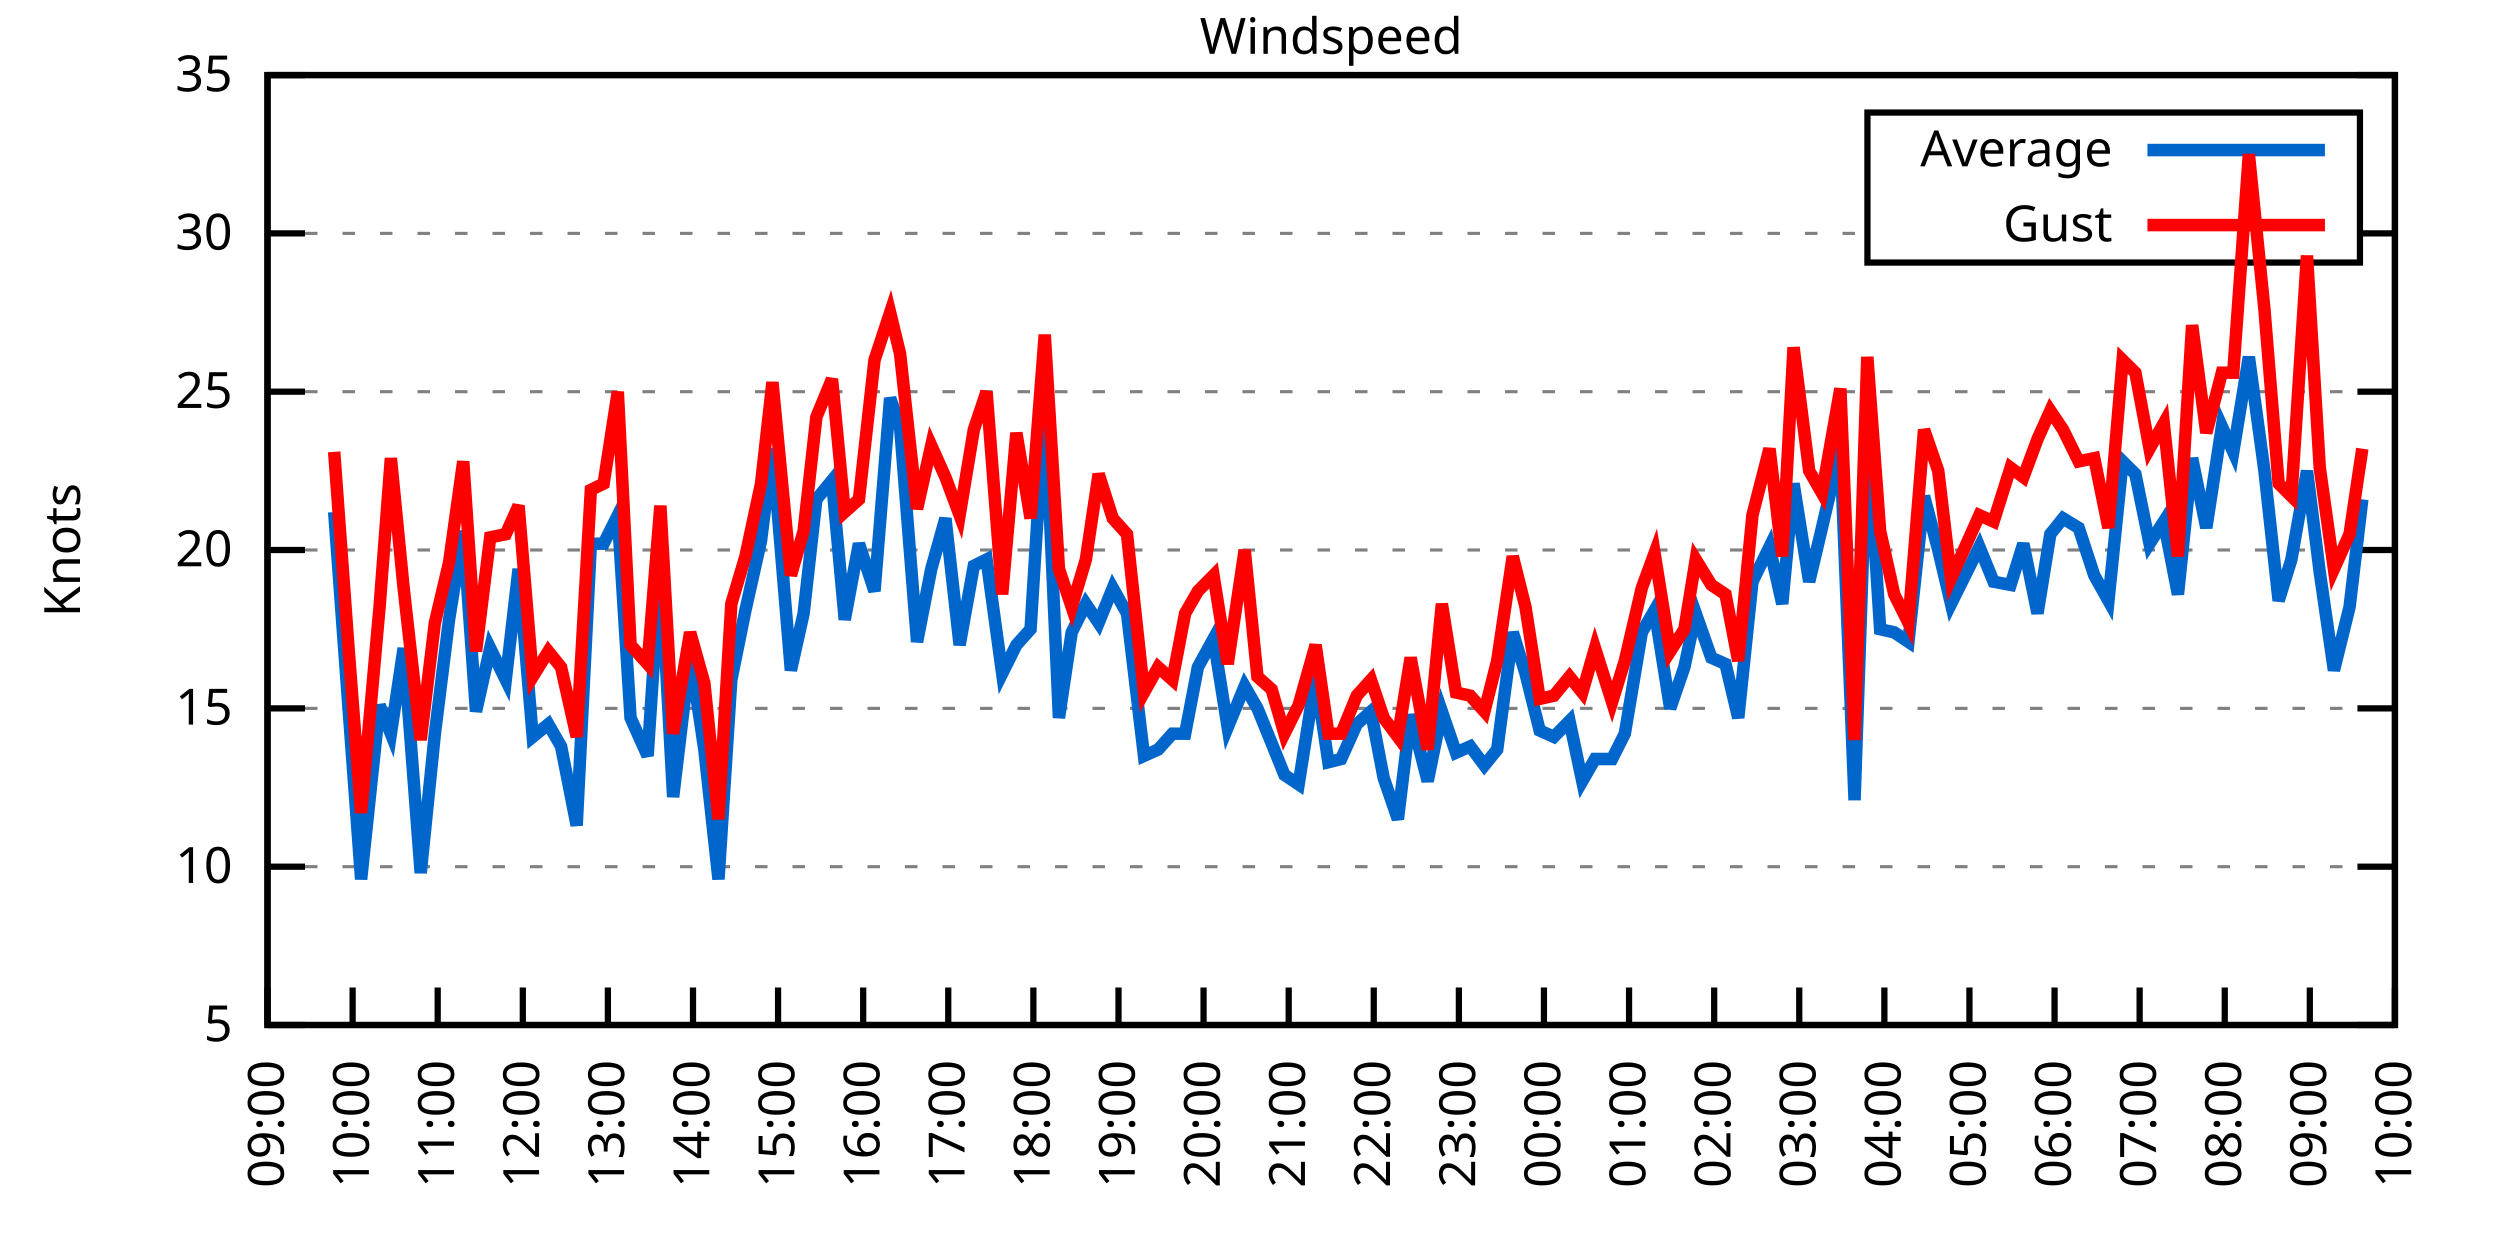
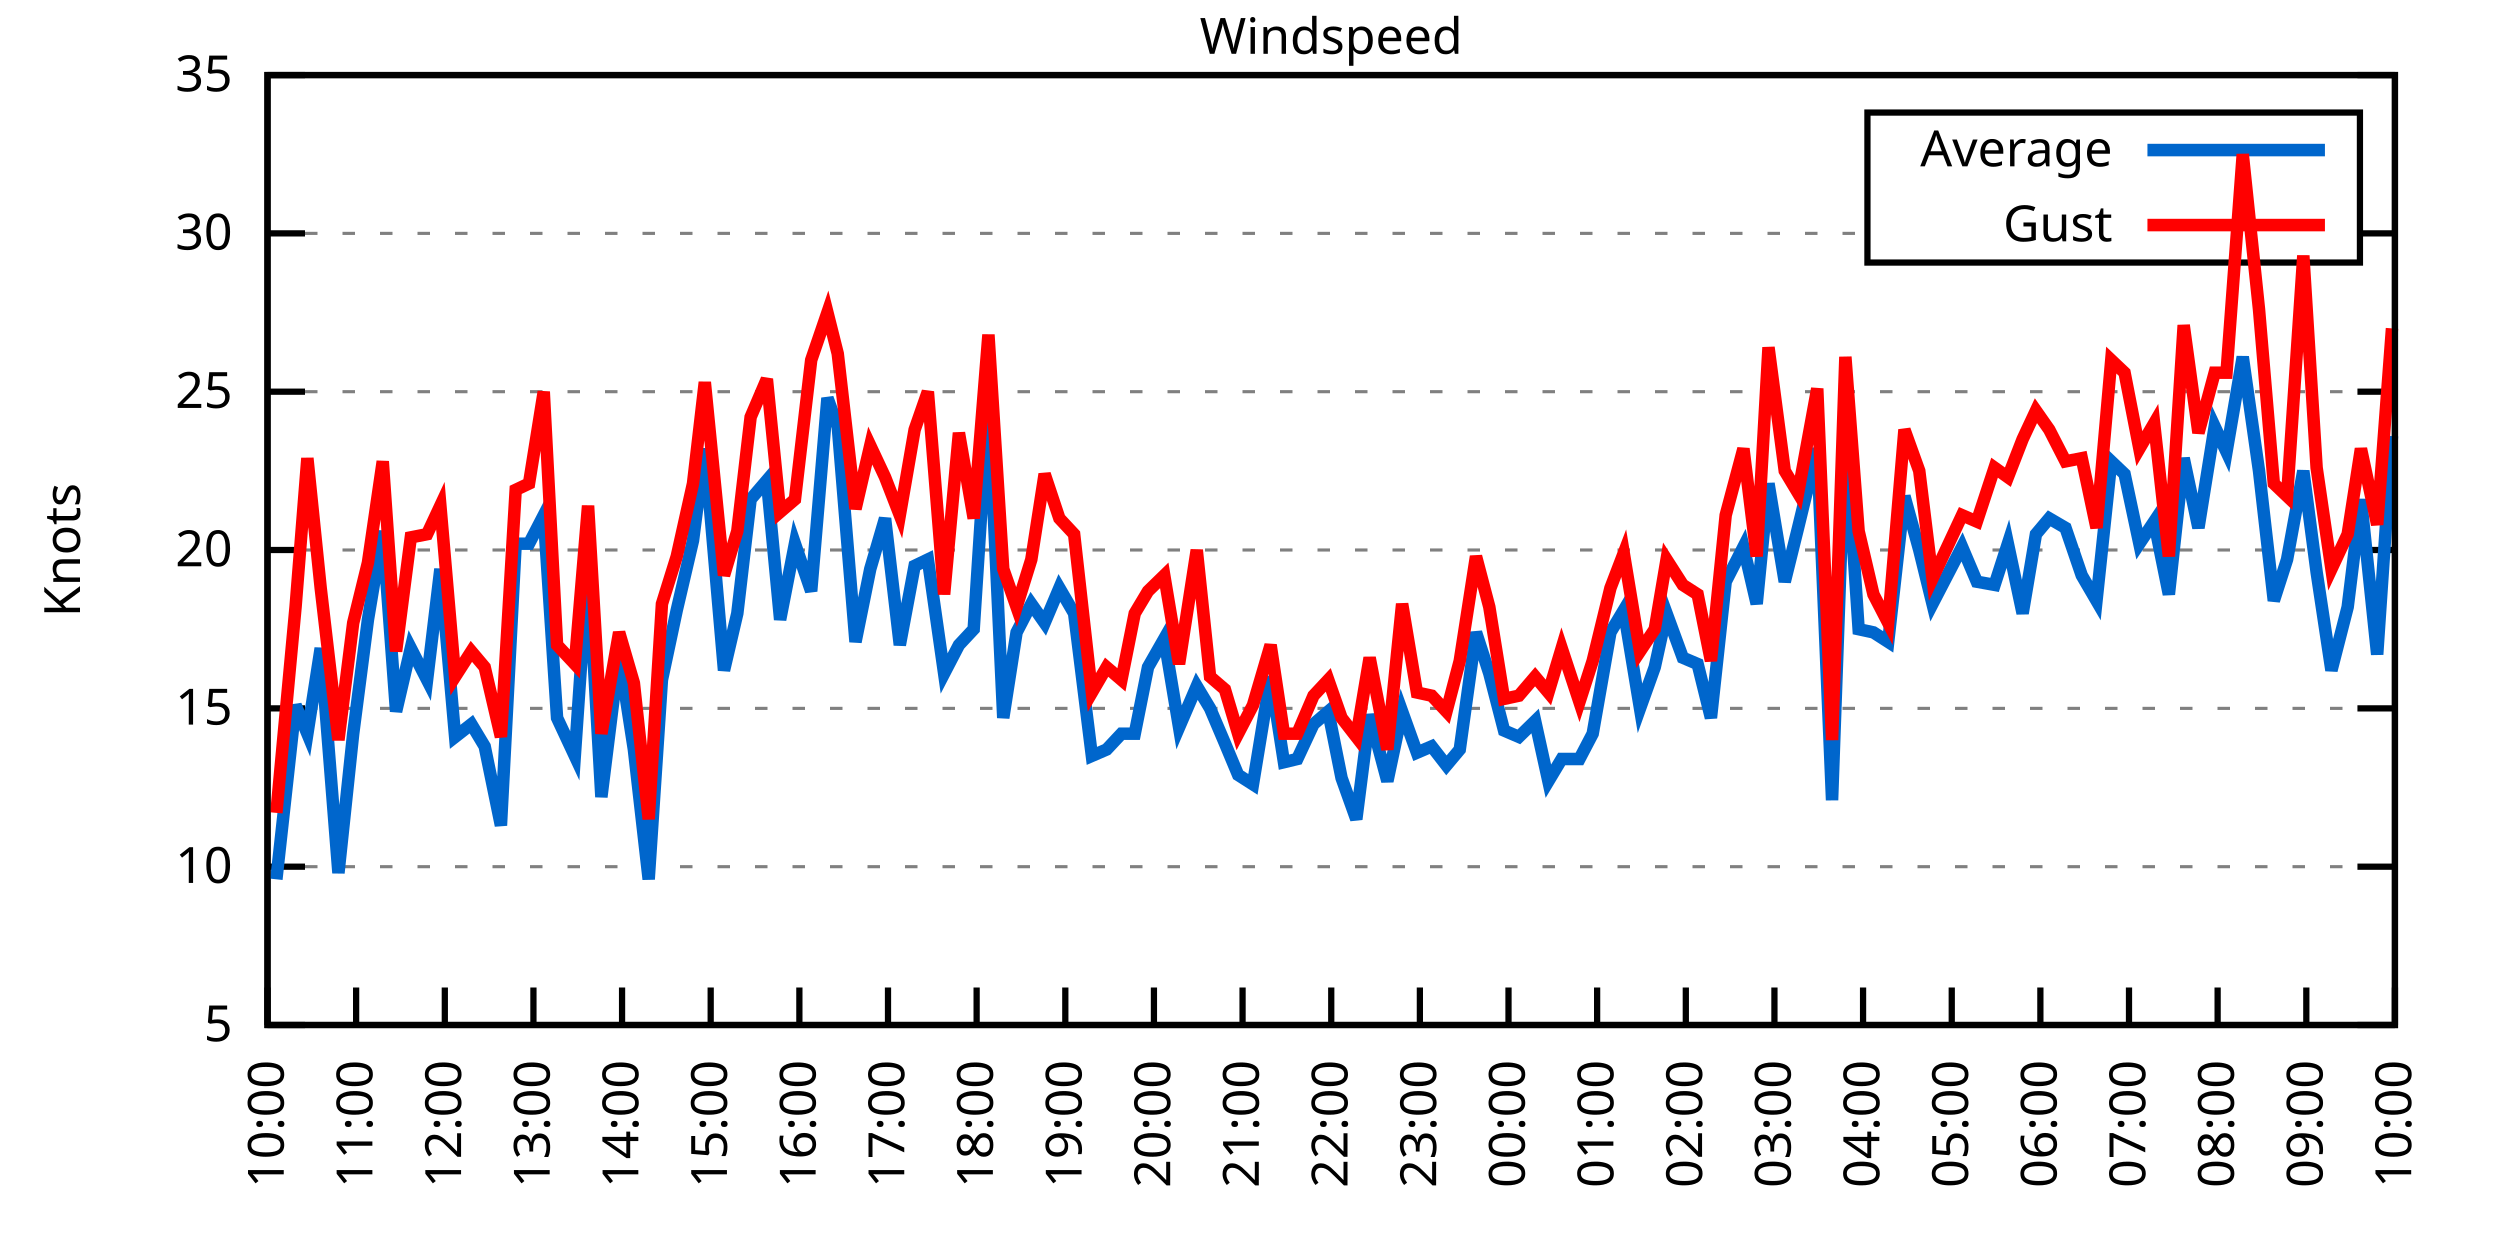
<svg xmlns="http://www.w3.org/2000/svg" xmlns:xlink="http://www.w3.org/1999/xlink" width="400" height="200" viewBox="0 0 400 200">
  <g id="gnuplot_canvas">
    <rect x="0" y="0" width="400" height="200" fill="none" />
    <defs>
      <circle id="gpDot" r="0.5" stroke-width="0.5" stroke="currentColor" />
      <path id="gpPt0" stroke-width="0.333" stroke="currentColor" d="M-1,0 h2 M0,-1 v2" />
      <path id="gpPt1" stroke-width="0.333" stroke="currentColor" d="M-1,-1 L1,1 M1,-1 L-1,1" />
      <path id="gpPt2" stroke-width="0.333" stroke="currentColor" d="M-1,0 L1,0 M0,-1 L0,1 M-1,-1 L1,1 M-1,1 L1,-1" />
      <rect id="gpPt3" stroke-width="0.333" stroke="currentColor" x="-1" y="-1" width="2" height="2" />
      <rect id="gpPt4" stroke-width="0.333" stroke="currentColor" fill="currentColor" x="-1" y="-1" width="2" height="2" />
      <circle id="gpPt5" stroke-width="0.333" stroke="currentColor" cx="0" cy="0" r="1" />
      <use xlink:href="#gpPt5" id="gpPt6" fill="currentColor" stroke="none" />
      <path id="gpPt7" stroke-width="0.333" stroke="currentColor" d="M0,-1.33 L-1.33,0.67 L1.33,0.67 z" />
      <use xlink:href="#gpPt7" id="gpPt8" fill="currentColor" stroke="none" />
      <use xlink:href="#gpPt7" id="gpPt9" stroke="currentColor" transform="rotate(180)" />
      <use xlink:href="#gpPt9" id="gpPt10" fill="currentColor" stroke="none" />
      <use xlink:href="#gpPt3" id="gpPt11" stroke="currentColor" transform="rotate(45)" />
      <use xlink:href="#gpPt11" id="gpPt12" fill="currentColor" stroke="none" />
      <path id="gpPt13" stroke-width="0.333" stroke="currentColor" d="M0,1.330 L1.265,0.411 L0.782,-1.067 L-0.782,-1.076 L-1.265,0.411 z" />
      <use xlink:href="#gpPt13" id="gpPt14" fill="currentColor" stroke="none" />
      <filter id="textbox" filterUnits="objectBoundingBox" x="0" y="0" height="1" width="1">
        <feFlood flood-color="white" flood-opacity="1" result="bgnd" />
        <feComposite in="SourceGraphic" in2="bgnd" operator="atop" />
      </filter>
      <filter id="greybox" filterUnits="objectBoundingBox" x="0" y="0" height="1" width="1">
        <feFlood flood-color="lightgrey" flood-opacity="1" result="grey" />
        <feComposite in="SourceGraphic" in2="grey" operator="atop" />
      </filter>
    </defs>
    <g fill="none" color="white" stroke="currentColor" stroke-width="1.00" stroke-linecap="butt" stroke-linejoin="miter">
</g>
    <g fill="none" color="black" stroke="currentColor" stroke-width="1.00" stroke-linecap="butt" stroke-linejoin="miter">
      <g stroke="none" shape-rendering="crispEdges">
        <polygon fill="rgb(255, 255, 255)" points="42.80,164.00 383.18,164.00 383.18,12.02 42.80,12.02 " />
      </g>
    </g>
    <g fill="none" color="black" stroke="currentColor" stroke-width="1.00" stroke-linecap="butt" stroke-linejoin="miter">
</g>
    <g fill="none" color="black" stroke="black" stroke-width="0.50" stroke-linecap="butt" stroke-linejoin="miter">
</g>
    <g fill="none" color="gray" stroke="currentColor" stroke-width="0.50" stroke-linecap="butt" stroke-linejoin="miter">
      <path stroke="gray" stroke-dasharray="2,4" class="gridline" d="M42.80,164.00 L383.19,164.00  " />
    </g>
    <g fill="none" color="gray" stroke="gray" stroke-width="1.00" stroke-linecap="butt" stroke-linejoin="miter">
</g>
    <g fill="none" color="black" stroke="currentColor" stroke-width="1.00" stroke-linecap="butt" stroke-linejoin="miter">
      <path stroke="black" d="M42.80,164.00 L48.80,164.00 M383.19,164.00 L377.19,164.00  " />
      <g transform="translate(37.20,166.60)" stroke="none" fill="black" font-family="Sans" font-size="8.00" text-anchor="end">
        <text>
          <tspan font-family="Sans"> 5</tspan>
        </text>
      </g>
    </g>
    <g fill="none" color="black" stroke="currentColor" stroke-width="1.00" stroke-linecap="butt" stroke-linejoin="miter">
</g>
    <g fill="none" color="black" stroke="black" stroke-width="0.50" stroke-linecap="butt" stroke-linejoin="miter">
</g>
    <g fill="none" color="gray" stroke="currentColor" stroke-width="0.50" stroke-linecap="butt" stroke-linejoin="miter">
      <path stroke="gray" stroke-dasharray="2,4" class="gridline" d="M42.80,138.67 L383.19,138.67  " />
    </g>
    <g fill="none" color="gray" stroke="gray" stroke-width="1.00" stroke-linecap="butt" stroke-linejoin="miter">
</g>
    <g fill="none" color="black" stroke="currentColor" stroke-width="1.00" stroke-linecap="butt" stroke-linejoin="miter">
      <path stroke="black" d="M42.80,138.67 L48.80,138.67 M383.19,138.67 L377.19,138.67  " />
      <g transform="translate(37.20,141.27)" stroke="none" fill="black" font-family="Sans" font-size="8.00" text-anchor="end">
        <text>
          <tspan font-family="Sans"> 10</tspan>
        </text>
      </g>
    </g>
    <g fill="none" color="black" stroke="currentColor" stroke-width="1.00" stroke-linecap="butt" stroke-linejoin="miter">
</g>
    <g fill="none" color="black" stroke="black" stroke-width="0.50" stroke-linecap="butt" stroke-linejoin="miter">
</g>
    <g fill="none" color="gray" stroke="currentColor" stroke-width="0.50" stroke-linecap="butt" stroke-linejoin="miter">
      <path stroke="gray" stroke-dasharray="2,4" class="gridline" d="M42.80,113.34 L383.19,113.34  " />
    </g>
    <g fill="none" color="gray" stroke="gray" stroke-width="1.00" stroke-linecap="butt" stroke-linejoin="miter">
</g>
    <g fill="none" color="black" stroke="currentColor" stroke-width="1.00" stroke-linecap="butt" stroke-linejoin="miter">
      <path stroke="black" d="M42.80,113.34 L48.80,113.34 M383.19,113.34 L377.19,113.34  " />
      <g transform="translate(37.20,115.94)" stroke="none" fill="black" font-family="Sans" font-size="8.00" text-anchor="end">
        <text>
          <tspan font-family="Sans"> 15</tspan>
        </text>
      </g>
    </g>
    <g fill="none" color="black" stroke="currentColor" stroke-width="1.00" stroke-linecap="butt" stroke-linejoin="miter">
</g>
    <g fill="none" color="black" stroke="black" stroke-width="0.50" stroke-linecap="butt" stroke-linejoin="miter">
</g>
    <g fill="none" color="gray" stroke="currentColor" stroke-width="0.50" stroke-linecap="butt" stroke-linejoin="miter">
      <path stroke="gray" stroke-dasharray="2,4" class="gridline" d="M42.80,88.00 L383.19,88.00  " />
    </g>
    <g fill="none" color="gray" stroke="gray" stroke-width="1.00" stroke-linecap="butt" stroke-linejoin="miter">
</g>
    <g fill="none" color="black" stroke="currentColor" stroke-width="1.00" stroke-linecap="butt" stroke-linejoin="miter">
      <path stroke="black" d="M42.80,88.00 L48.80,88.00 M383.19,88.00 L377.19,88.00  " />
      <g transform="translate(37.20,90.60)" stroke="none" fill="black" font-family="Sans" font-size="8.00" text-anchor="end">
        <text>
          <tspan font-family="Sans"> 20</tspan>
        </text>
      </g>
    </g>
    <g fill="none" color="black" stroke="currentColor" stroke-width="1.00" stroke-linecap="butt" stroke-linejoin="miter">
</g>
    <g fill="none" color="black" stroke="black" stroke-width="0.50" stroke-linecap="butt" stroke-linejoin="miter">
</g>
    <g fill="none" color="gray" stroke="currentColor" stroke-width="0.50" stroke-linecap="butt" stroke-linejoin="miter">
      <path stroke="gray" stroke-dasharray="2,4" class="gridline" d="M42.80,62.67 L383.19,62.67  " />
    </g>
    <g fill="none" color="gray" stroke="gray" stroke-width="1.00" stroke-linecap="butt" stroke-linejoin="miter">
</g>
    <g fill="none" color="black" stroke="currentColor" stroke-width="1.00" stroke-linecap="butt" stroke-linejoin="miter">
      <path stroke="black" d="M42.80,62.67 L48.80,62.67 M383.19,62.67 L377.19,62.67  " />
      <g transform="translate(37.20,65.27)" stroke="none" fill="black" font-family="Sans" font-size="8.00" text-anchor="end">
        <text>
          <tspan font-family="Sans"> 25</tspan>
        </text>
      </g>
    </g>
    <g fill="none" color="black" stroke="currentColor" stroke-width="1.00" stroke-linecap="butt" stroke-linejoin="miter">
</g>
    <g fill="none" color="black" stroke="black" stroke-width="0.50" stroke-linecap="butt" stroke-linejoin="miter">
</g>
    <g fill="none" color="gray" stroke="currentColor" stroke-width="0.50" stroke-linecap="butt" stroke-linejoin="miter">
      <path stroke="gray" stroke-dasharray="2,4" class="gridline" d="M42.80,37.34 L298.79,37.34 M377.59,37.34 L383.19,37.34  " />
    </g>
    <g fill="none" color="gray" stroke="gray" stroke-width="1.00" stroke-linecap="butt" stroke-linejoin="miter">
</g>
    <g fill="none" color="black" stroke="currentColor" stroke-width="1.00" stroke-linecap="butt" stroke-linejoin="miter">
      <path stroke="black" d="M42.80,37.34 L48.80,37.34 M383.19,37.34 L377.19,37.34  " />
      <g transform="translate(37.20,39.94)" stroke="none" fill="black" font-family="Sans" font-size="8.00" text-anchor="end">
        <text>
          <tspan font-family="Sans"> 30</tspan>
        </text>
      </g>
    </g>
    <g fill="none" color="black" stroke="currentColor" stroke-width="1.00" stroke-linecap="butt" stroke-linejoin="miter">
</g>
    <g fill="none" color="black" stroke="black" stroke-width="0.50" stroke-linecap="butt" stroke-linejoin="miter">
</g>
    <g fill="none" color="gray" stroke="currentColor" stroke-width="0.50" stroke-linecap="butt" stroke-linejoin="miter">
      <path stroke="gray" stroke-dasharray="2,4" class="gridline" d="M42.80,12.01 L383.19,12.01  " />
    </g>
    <g fill="none" color="gray" stroke="gray" stroke-width="1.00" stroke-linecap="butt" stroke-linejoin="miter">
</g>
    <g fill="none" color="black" stroke="currentColor" stroke-width="1.00" stroke-linecap="butt" stroke-linejoin="miter">
      <path stroke="black" d="M42.80,12.01 L48.80,12.01 M383.19,12.01 L377.19,12.01  " />
      <g transform="translate(37.20,14.61)" stroke="none" fill="black" font-family="Sans" font-size="8.00" text-anchor="end">
        <text>
          <tspan font-family="Sans"> 35</tspan>
        </text>
      </g>
    </g>
    <g fill="none" color="black" stroke="currentColor" stroke-width="1.00" stroke-linecap="butt" stroke-linejoin="miter">
      <path stroke="black" d="M42.80,164.00 L42.80,158.00  " />
      <g transform="translate(45.40,169.60) rotate(270.00)" stroke="none" fill="black" font-family="Sans" font-size="8.00" text-anchor="end">
        <text>
-           <tspan font-family="Sans">09:00</tspan>
-         </text>
-       </g>
-     </g>
-     <g fill="none" color="black" stroke="currentColor" stroke-width="1.00" stroke-linecap="butt" stroke-linejoin="miter">
-       <path stroke="black" d="M56.42,164.00 L56.42,158.00  " />
-       <g transform="translate(59.02,169.60) rotate(270.00)" stroke="none" fill="black" font-family="Sans" font-size="8.00" text-anchor="end">
-         <text>
          <tspan font-family="Sans">10:00</tspan>
        </text>
      </g>
    </g>
    <g fill="none" color="black" stroke="currentColor" stroke-width="1.00" stroke-linecap="butt" stroke-linejoin="miter">
-       <path stroke="black" d="M70.03,164.00 L70.03,158.00  " />
-       <g transform="translate(72.63,169.60) rotate(270.00)" stroke="none" fill="black" font-family="Sans" font-size="8.00" text-anchor="end">
+       <path stroke="black" d="M56.98,164.00 L56.98,158.00  " />
+       <g transform="translate(59.58,169.60) rotate(270.00)" stroke="none" fill="black" font-family="Sans" font-size="8.00" text-anchor="end">
        <text>
          <tspan font-family="Sans">11:00</tspan>
        </text>
      </g>
    </g>
    <g fill="none" color="black" stroke="currentColor" stroke-width="1.00" stroke-linecap="butt" stroke-linejoin="miter">
-       <path stroke="black" d="M83.65,164.00 L83.65,158.00  " />
-       <g transform="translate(86.25,169.60) rotate(270.00)" stroke="none" fill="black" font-family="Sans" font-size="8.00" text-anchor="end">
+       <path stroke="black" d="M71.17,164.00 L71.17,158.00  " />
+       <g transform="translate(73.77,169.60) rotate(270.00)" stroke="none" fill="black" font-family="Sans" font-size="8.00" text-anchor="end">
        <text>
          <tspan font-family="Sans">12:00</tspan>
        </text>
      </g>
    </g>
    <g fill="none" color="black" stroke="currentColor" stroke-width="1.00" stroke-linecap="butt" stroke-linejoin="miter">
-       <path stroke="black" d="M97.26,164.00 L97.26,158.00  " />
-       <g transform="translate(99.86,169.60) rotate(270.00)" stroke="none" fill="black" font-family="Sans" font-size="8.00" text-anchor="end">
+       <path stroke="black" d="M85.35,164.00 L85.35,158.00  " />
+       <g transform="translate(87.95,169.60) rotate(270.00)" stroke="none" fill="black" font-family="Sans" font-size="8.00" text-anchor="end">
        <text>
          <tspan font-family="Sans">13:00</tspan>
        </text>
      </g>
    </g>
    <g fill="none" color="black" stroke="currentColor" stroke-width="1.00" stroke-linecap="butt" stroke-linejoin="miter">
-       <path stroke="black" d="M110.88,164.00 L110.88,158.00  " />
-       <g transform="translate(113.48,169.60) rotate(270.00)" stroke="none" fill="black" font-family="Sans" font-size="8.00" text-anchor="end">
+       <path stroke="black" d="M99.53,164.00 L99.53,158.00  " />
+       <g transform="translate(102.13,169.60) rotate(270.00)" stroke="none" fill="black" font-family="Sans" font-size="8.00" text-anchor="end">
        <text>
          <tspan font-family="Sans">14:00</tspan>
        </text>
      </g>
    </g>
    <g fill="none" color="black" stroke="currentColor" stroke-width="1.00" stroke-linecap="butt" stroke-linejoin="miter">
-       <path stroke="black" d="M124.49,164.00 L124.49,158.00  " />
-       <g transform="translate(127.09,169.60) rotate(270.00)" stroke="none" fill="black" font-family="Sans" font-size="8.00" text-anchor="end">
+       <path stroke="black" d="M113.71,164.00 L113.71,158.00  " />
+       <g transform="translate(116.31,169.60) rotate(270.00)" stroke="none" fill="black" font-family="Sans" font-size="8.00" text-anchor="end">
        <text>
          <tspan font-family="Sans">15:00</tspan>
        </text>
      </g>
    </g>
    <g fill="none" color="black" stroke="currentColor" stroke-width="1.00" stroke-linecap="butt" stroke-linejoin="miter">
-       <path stroke="black" d="M138.11,164.00 L138.11,158.00  " />
-       <g transform="translate(140.71,169.60) rotate(270.00)" stroke="none" fill="black" font-family="Sans" font-size="8.00" text-anchor="end">
+       <path stroke="black" d="M127.90,164.00 L127.90,158.00  " />
+       <g transform="translate(130.50,169.60) rotate(270.00)" stroke="none" fill="black" font-family="Sans" font-size="8.00" text-anchor="end">
        <text>
          <tspan font-family="Sans">16:00</tspan>
        </text>
      </g>
    </g>
    <g fill="none" color="black" stroke="currentColor" stroke-width="1.00" stroke-linecap="butt" stroke-linejoin="miter">
-       <path stroke="black" d="M151.72,164.00 L151.72,158.00  " />
-       <g transform="translate(154.32,169.60) rotate(270.00)" stroke="none" fill="black" font-family="Sans" font-size="8.00" text-anchor="end">
+       <path stroke="black" d="M142.08,164.00 L142.08,158.00  " />
+       <g transform="translate(144.68,169.60) rotate(270.00)" stroke="none" fill="black" font-family="Sans" font-size="8.00" text-anchor="end">
        <text>
          <tspan font-family="Sans">17:00</tspan>
        </text>
      </g>
    </g>
    <g fill="none" color="black" stroke="currentColor" stroke-width="1.00" stroke-linecap="butt" stroke-linejoin="miter">
-       <path stroke="black" d="M165.34,164.00 L165.34,158.00  " />
-       <g transform="translate(167.94,169.60) rotate(270.00)" stroke="none" fill="black" font-family="Sans" font-size="8.00" text-anchor="end">
+       <path stroke="black" d="M156.26,164.00 L156.26,158.00  " />
+       <g transform="translate(158.86,169.60) rotate(270.00)" stroke="none" fill="black" font-family="Sans" font-size="8.00" text-anchor="end">
        <text>
          <tspan font-family="Sans">18:00</tspan>
        </text>
      </g>
    </g>
    <g fill="none" color="black" stroke="currentColor" stroke-width="1.00" stroke-linecap="butt" stroke-linejoin="miter">
-       <path stroke="black" d="M178.96,164.00 L178.96,158.00  " />
-       <g transform="translate(181.56,169.60) rotate(270.00)" stroke="none" fill="black" font-family="Sans" font-size="8.00" text-anchor="end">
+       <path stroke="black" d="M170.45,164.00 L170.45,158.00  " />
+       <g transform="translate(173.05,169.60) rotate(270.00)" stroke="none" fill="black" font-family="Sans" font-size="8.00" text-anchor="end">
        <text>
          <tspan font-family="Sans">19:00</tspan>
        </text>
      </g>
    </g>
    <g fill="none" color="black" stroke="currentColor" stroke-width="1.00" stroke-linecap="butt" stroke-linejoin="miter">
-       <path stroke="black" d="M192.57,164.00 L192.57,158.00  " />
-       <g transform="translate(195.17,169.60) rotate(270.00)" stroke="none" fill="black" font-family="Sans" font-size="8.00" text-anchor="end">
+       <path stroke="black" d="M184.63,164.00 L184.63,158.00  " />
+       <g transform="translate(187.23,169.60) rotate(270.00)" stroke="none" fill="black" font-family="Sans" font-size="8.00" text-anchor="end">
        <text>
          <tspan font-family="Sans">20:00</tspan>
        </text>
      </g>
    </g>
    <g fill="none" color="black" stroke="currentColor" stroke-width="1.00" stroke-linecap="butt" stroke-linejoin="miter">
-       <path stroke="black" d="M206.19,164.00 L206.19,158.00  " />
-       <g transform="translate(208.79,169.60) rotate(270.00)" stroke="none" fill="black" font-family="Sans" font-size="8.00" text-anchor="end">
+       <path stroke="black" d="M198.81,164.00 L198.81,158.00  " />
+       <g transform="translate(201.41,169.60) rotate(270.00)" stroke="none" fill="black" font-family="Sans" font-size="8.00" text-anchor="end">
        <text>
          <tspan font-family="Sans">21:00</tspan>
        </text>
      </g>
    </g>
    <g fill="none" color="black" stroke="currentColor" stroke-width="1.00" stroke-linecap="butt" stroke-linejoin="miter">
-       <path stroke="black" d="M219.80,164.00 L219.80,158.00  " />
-       <g transform="translate(222.40,169.60) rotate(270.00)" stroke="none" fill="black" font-family="Sans" font-size="8.00" text-anchor="end">
+       <path stroke="black" d="M213.00,164.00 L213.00,158.00  " />
+       <g transform="translate(215.60,169.60) rotate(270.00)" stroke="none" fill="black" font-family="Sans" font-size="8.00" text-anchor="end">
        <text>
          <tspan font-family="Sans">22:00</tspan>
        </text>
      </g>
    </g>
    <g fill="none" color="black" stroke="currentColor" stroke-width="1.00" stroke-linecap="butt" stroke-linejoin="miter">
-       <path stroke="black" d="M233.42,164.00 L233.42,158.00  " />
-       <g transform="translate(236.02,169.60) rotate(270.00)" stroke="none" fill="black" font-family="Sans" font-size="8.00" text-anchor="end">
+       <path stroke="black" d="M227.18,164.00 L227.18,158.00  " />
+       <g transform="translate(229.78,169.60) rotate(270.00)" stroke="none" fill="black" font-family="Sans" font-size="8.00" text-anchor="end">
        <text>
          <tspan font-family="Sans">23:00</tspan>
        </text>
      </g>
    </g>
    <g fill="none" color="black" stroke="currentColor" stroke-width="1.00" stroke-linecap="butt" stroke-linejoin="miter">
-       <path stroke="black" d="M247.03,164.00 L247.03,158.00  " />
-       <g transform="translate(249.63,169.60) rotate(270.00)" stroke="none" fill="black" font-family="Sans" font-size="8.00" text-anchor="end">
+       <path stroke="black" d="M241.36,164.00 L241.36,158.00  " />
+       <g transform="translate(243.96,169.60) rotate(270.00)" stroke="none" fill="black" font-family="Sans" font-size="8.00" text-anchor="end">
        <text>
          <tspan font-family="Sans">00:00</tspan>
        </text>
      </g>
    </g>
    <g fill="none" color="black" stroke="currentColor" stroke-width="1.00" stroke-linecap="butt" stroke-linejoin="miter">
-       <path stroke="black" d="M260.65,164.00 L260.65,158.00  " />
-       <g transform="translate(263.25,169.60) rotate(270.00)" stroke="none" fill="black" font-family="Sans" font-size="8.00" text-anchor="end">
+       <path stroke="black" d="M255.54,164.00 L255.54,158.00  " />
+       <g transform="translate(258.14,169.60) rotate(270.00)" stroke="none" fill="black" font-family="Sans" font-size="8.00" text-anchor="end">
        <text>
          <tspan font-family="Sans">01:00</tspan>
        </text>
      </g>
    </g>
    <g fill="none" color="black" stroke="currentColor" stroke-width="1.00" stroke-linecap="butt" stroke-linejoin="miter">
-       <path stroke="black" d="M274.27,164.00 L274.27,158.00  " />
-       <g transform="translate(276.87,169.60) rotate(270.00)" stroke="none" fill="black" font-family="Sans" font-size="8.00" text-anchor="end">
+       <path stroke="black" d="M269.73,164.00 L269.73,158.00  " />
+       <g transform="translate(272.33,169.60) rotate(270.00)" stroke="none" fill="black" font-family="Sans" font-size="8.00" text-anchor="end">
        <text>
          <tspan font-family="Sans">02:00</tspan>
        </text>
      </g>
    </g>
    <g fill="none" color="black" stroke="currentColor" stroke-width="1.00" stroke-linecap="butt" stroke-linejoin="miter">
-       <path stroke="black" d="M287.88,164.00 L287.88,158.00  " />
-       <g transform="translate(290.48,169.60) rotate(270.00)" stroke="none" fill="black" font-family="Sans" font-size="8.00" text-anchor="end">
+       <path stroke="black" d="M283.91,164.00 L283.91,158.00  " />
+       <g transform="translate(286.51,169.60) rotate(270.00)" stroke="none" fill="black" font-family="Sans" font-size="8.00" text-anchor="end">
        <text>
          <tspan font-family="Sans">03:00</tspan>
        </text>
      </g>
    </g>
    <g fill="none" color="black" stroke="currentColor" stroke-width="1.00" stroke-linecap="butt" stroke-linejoin="miter">
-       <path stroke="black" d="M301.50,164.00 L301.50,158.00  " />
-       <g transform="translate(304.10,169.60) rotate(270.00)" stroke="none" fill="black" font-family="Sans" font-size="8.00" text-anchor="end">
+       <path stroke="black" d="M298.09,164.00 L298.09,158.00  " />
+       <g transform="translate(300.69,169.60) rotate(270.00)" stroke="none" fill="black" font-family="Sans" font-size="8.00" text-anchor="end">
        <text>
          <tspan font-family="Sans">04:00</tspan>
        </text>
      </g>
    </g>
    <g fill="none" color="black" stroke="currentColor" stroke-width="1.00" stroke-linecap="butt" stroke-linejoin="miter">
-       <path stroke="black" d="M315.11,164.00 L315.11,158.00  " />
-       <g transform="translate(317.71,169.60) rotate(270.00)" stroke="none" fill="black" font-family="Sans" font-size="8.00" text-anchor="end">
+       <path stroke="black" d="M312.28,164.00 L312.28,158.00  " />
+       <g transform="translate(314.88,169.60) rotate(270.00)" stroke="none" fill="black" font-family="Sans" font-size="8.00" text-anchor="end">
        <text>
          <tspan font-family="Sans">05:00</tspan>
        </text>
      </g>
    </g>
    <g fill="none" color="black" stroke="currentColor" stroke-width="1.00" stroke-linecap="butt" stroke-linejoin="miter">
-       <path stroke="black" d="M328.73,164.00 L328.73,158.00  " />
-       <g transform="translate(331.33,169.60) rotate(270.00)" stroke="none" fill="black" font-family="Sans" font-size="8.00" text-anchor="end">
+       <path stroke="black" d="M326.46,164.00 L326.46,158.00  " />
+       <g transform="translate(329.06,169.60) rotate(270.00)" stroke="none" fill="black" font-family="Sans" font-size="8.00" text-anchor="end">
        <text>
          <tspan font-family="Sans">06:00</tspan>
        </text>
      </g>
    </g>
    <g fill="none" color="black" stroke="currentColor" stroke-width="1.00" stroke-linecap="butt" stroke-linejoin="miter">
-       <path stroke="black" d="M342.34,164.00 L342.34,158.00  " />
-       <g transform="translate(344.94,169.60) rotate(270.00)" stroke="none" fill="black" font-family="Sans" font-size="8.00" text-anchor="end">
+       <path stroke="black" d="M340.64,164.00 L340.64,158.00  " />
+       <g transform="translate(343.24,169.60) rotate(270.00)" stroke="none" fill="black" font-family="Sans" font-size="8.00" text-anchor="end">
        <text>
          <tspan font-family="Sans">07:00</tspan>
        </text>
      </g>
    </g>
    <g fill="none" color="black" stroke="currentColor" stroke-width="1.00" stroke-linecap="butt" stroke-linejoin="miter">
-       <path stroke="black" d="M355.96,164.00 L355.96,158.00  " />
-       <g transform="translate(358.56,169.60) rotate(270.00)" stroke="none" fill="black" font-family="Sans" font-size="8.00" text-anchor="end">
+       <path stroke="black" d="M354.82,164.00 L354.82,158.00  " />
+       <g transform="translate(357.42,169.60) rotate(270.00)" stroke="none" fill="black" font-family="Sans" font-size="8.00" text-anchor="end">
        <text>
          <tspan font-family="Sans">08:00</tspan>
        </text>
      </g>
    </g>
    <g fill="none" color="black" stroke="currentColor" stroke-width="1.00" stroke-linecap="butt" stroke-linejoin="miter">
-       <path stroke="black" d="M369.57,164.00 L369.57,158.00  " />
-       <g transform="translate(372.17,169.60) rotate(270.00)" stroke="none" fill="black" font-family="Sans" font-size="8.00" text-anchor="end">
+       <path stroke="black" d="M369.01,164.00 L369.01,158.00  " />
+       <g transform="translate(371.61,169.60) rotate(270.00)" stroke="none" fill="black" font-family="Sans" font-size="8.00" text-anchor="end">
        <text>
          <tspan font-family="Sans">09:00</tspan>
        </text>
      </g>
    </g>
    <g fill="none" color="black" stroke="currentColor" stroke-width="1.00" stroke-linecap="butt" stroke-linejoin="miter">
      <path stroke="black" d="M383.19,164.00 L383.19,158.00  " />
      <g transform="translate(385.79,169.60) rotate(270.00)" stroke="none" fill="black" font-family="Sans" font-size="8.00" text-anchor="end">
        <text>
          <tspan font-family="Sans">10:00</tspan>
        </text>
      </g>
    </g>
    <g fill="none" color="black" stroke="currentColor" stroke-width="1.00" stroke-linecap="butt" stroke-linejoin="miter">
</g>
    <g fill="none" color="black" stroke="currentColor" stroke-width="1.00" stroke-linecap="butt" stroke-linejoin="miter">
      <path stroke="black" d="M42.80,12.01 L42.80,164.00 L383.19,164.00 L383.19,12.01 L42.80,12.01 Z  " />
    </g>
    <g fill="none" color="black" stroke="currentColor" stroke-width="1.00" stroke-linecap="butt" stroke-linejoin="miter">
</g>
    <g fill="none" color="black" stroke="currentColor" stroke-width="1.00" stroke-linecap="butt" stroke-linejoin="miter">
      <path stroke="black" d="M298.79,42.01 L298.79,18.01 L377.59,18.01 L377.59,42.01 L298.79,42.01 Z  " />
    </g>
    <g id="Windspeed_plot_1">
      <g fill="none" color="white" stroke="black" stroke-width="2.00" stroke-linecap="butt" stroke-linejoin="miter">
</g>
      <g fill="none" color="black" stroke="currentColor" stroke-width="2.00" stroke-linecap="butt" stroke-linejoin="miter">
        <g transform="translate(337.99,26.61)" stroke="none" fill="black" font-family="Sans" font-size="8.00" text-anchor="end">
          <text>
            <tspan font-family="Sans">Average</tspan>
          </text>
        </g>
      </g>
      <g fill="none" color="black" stroke="currentColor" stroke-width="2.00" stroke-linecap="butt" stroke-linejoin="miter">
-         <path stroke="rgb(  0, 102, 204)" d="M343.59,24.01 L371.99,24.01 M53.47,81.93 L55.73,112.83 L57.78,140.69 L60.73,112.83 L62.54,117.39 L64.58,103.71   L67.31,139.68 L69.58,117.39 L71.85,99.15 L74.12,84.97 L76.16,113.84 L78.43,103.71 L80.92,108.78 L82.97,91.04   L85.24,117.90 L87.73,115.87 L89.77,119.42 L92.27,132.08 L94.54,86.99 L96.58,86.99 L98.85,82.43 L100.89,114.86   L103.62,120.94 L105.66,90.03 L107.70,127.52 L110.42,104.72 L112.69,119.92 L114.96,140.69 L117.01,108.78 L119.27,97.63   L121.77,86.49 L123.59,71.79 L126.54,107.26 L128.58,98.14 L130.62,79.90 L133.12,76.86 L135.16,99.15 L137.43,86.99   L139.92,94.59 L142.42,63.69 L144.01,68.25 L146.73,102.70 L149.00,91.04 L151.27,82.94 L153.54,103.20 L155.81,90.54   L157.85,89.52 L160.35,107.76 L162.62,103.20 L164.89,100.67 L167.16,64.19 L169.43,114.86 L171.47,101.18 L173.74,96.62   L175.78,99.66 L178.05,94.08 L180.32,98.14 L183.04,120.94 L185.31,119.92 L187.58,117.39 L189.62,117.39 L191.66,106.75   L194.16,102.19 L196.43,116.38 L199.15,109.79 L201.19,113.34 L203.46,118.91 L205.51,123.98 L207.78,125.50 L210.50,108.27   L212.54,121.95 L214.58,121.44 L217.08,115.87 L219.35,113.84 L221.39,124.48 L223.66,131.07 L225.70,114.35 L228.43,124.99   L230.70,113.84 L232.96,120.43 L235.23,119.42 L237.50,122.46 L239.55,119.92 L242.04,101.18 L244.08,107.76 L246.35,116.88   L248.62,117.90 L251.12,115.36 L253.16,124.99 L255.20,121.44 L257.93,121.44 L259.97,117.39 L262.69,101.18 L264.73,97.63   L267.23,113.34 L269.50,106.75 L271.32,98.14 L273.81,105.23 L276.08,106.24 L278.12,114.86 L280.39,93.07 L283.12,87.50   L285.16,96.62 L286.97,77.37 L289.47,93.07 L291.51,84.46 L294.46,71.79 L296.73,128.03 L298.77,68.75 L300.82,100.67   L303.08,101.18 L305.35,102.70 L307.85,79.39 L310.12,88.00 L312.16,96.62 L316.70,87.50 L318.97,93.07 L321.69,93.58   L323.74,86.99 L326.00,98.14 L328.05,85.47 L330.09,82.94 L332.59,84.46 L335.08,92.06 L337.35,96.11 L339.62,73.82   L341.66,75.85 L343.93,86.99 L346.20,83.45 L348.47,95.10 L350.74,73.31 L353.01,84.46 L355.50,68.25 L357.32,72.30   L359.82,57.10 L362.31,75.34 L364.58,96.11 L366.62,89.52 L369.12,75.34 L371.16,91.55 L373.43,107.26 L375.93,97.12   L377.97,79.90  " />
+         <path stroke="rgb(  0, 102, 204)" d="M343.59,24.01 L371.99,24.01 M44.22,140.69 L47.29,112.83 L49.18,117.39 L51.31,103.71 L54.15,139.68 L56.51,117.39   L58.87,99.15 L61.24,84.97 L63.37,113.84 L65.73,103.71 L68.33,108.78 L70.46,91.04 L72.82,117.90 L75.42,115.87   L77.55,119.42 L80.15,132.08 L82.51,86.99 L84.64,86.99 L87.00,82.43 L89.13,114.86 L91.97,120.94 L94.09,90.03   L96.22,127.52 L99.06,104.72 L101.42,119.92 L103.79,140.69 L105.91,108.78 L108.28,97.63 L110.88,86.49 L112.77,71.79   L115.84,107.26 L117.97,98.14 L120.10,79.90 L122.70,76.86 L124.82,99.15 L127.19,86.99 L129.79,94.59 L132.39,63.69   L134.04,68.25 L136.88,102.70 L139.24,91.04 L141.61,82.94 L143.97,103.20 L146.34,90.54 L148.46,89.52 L151.06,107.76   L153.43,103.20 L155.79,100.67 L158.15,64.19 L160.52,114.86 L162.65,101.18 L165.01,96.62 L167.14,99.66 L169.50,94.08   L171.86,98.14 L174.70,120.94 L177.06,119.92 L179.43,117.39 L181.56,117.39 L183.68,106.75 L186.28,102.19 L188.65,116.38   L191.48,109.79 L193.61,113.34 L195.98,118.91 L198.10,123.98 L200.47,125.50 L203.30,108.27 L205.43,121.95 L207.56,121.44   L210.16,115.87 L212.52,113.84 L214.65,124.48 L217.01,131.07 L219.14,114.35 L221.98,124.99 L224.34,113.84 L226.71,120.43   L229.07,119.42 L231.43,122.46 L233.56,119.92 L236.16,101.18 L238.29,107.76 L240.65,116.88 L243.02,117.90 L245.62,115.36   L247.74,124.99 L249.87,121.44 L252.71,121.44 L254.83,117.39 L257.67,101.18 L259.80,97.63 L262.40,113.34 L264.76,106.75   L266.65,98.14 L269.25,105.23 L271.62,106.24 L273.75,114.86 L276.11,93.07 L278.95,87.50 L281.07,96.62 L282.96,77.37   L285.56,93.07 L287.69,84.46 L290.76,71.79 L293.13,128.03 L295.26,68.75 L297.38,100.67 L299.75,101.18 L302.11,102.70   L304.71,79.39 L307.08,88.00 L309.20,96.62 L313.93,87.50 L316.29,93.07 L319.13,93.58 L321.26,86.99 L323.62,98.14   L325.75,85.47 L327.88,82.94 L330.48,84.46 L333.08,92.06 L335.44,96.11 L337.80,73.82 L339.93,75.85 L342.30,86.99   L344.66,83.45 L347.02,95.10 L349.39,73.31 L351.75,84.46 L354.35,68.25 L356.24,72.30 L358.84,57.10 L361.44,75.34   L363.81,96.11 L365.93,89.52 L368.53,75.34 L370.66,91.55 L373.03,107.26 L375.63,97.12 L377.75,79.90 L380.35,104.72   L382.72,69.77  " />
      </g>
    </g>
    <g id="Windspeed_plot_2">
      <g fill="none" color="black" stroke="currentColor" stroke-width="2.00" stroke-linecap="butt" stroke-linejoin="miter">
        <g transform="translate(337.99,38.61)" stroke="none" fill="black" font-family="Sans" font-size="8.00" text-anchor="end">
          <text>
            <tspan font-family="Sans">Gust</tspan>
          </text>
        </g>
      </g>
      <g fill="none" color="black" stroke="currentColor" stroke-width="2.00" stroke-linecap="butt" stroke-linejoin="miter">
-         <path stroke="rgb(255,   0,   0)" d="M343.59,36.01 L371.99,36.01 M53.47,72.30 L55.73,103.20 L57.78,130.06 L60.73,97.12 L62.54,73.31 L64.58,94.08   L67.31,118.40 L69.58,99.66 L71.85,90.03 L74.12,73.82 L76.16,104.22 L78.43,85.98 L80.92,85.47 L82.97,80.91   L85.24,108.27 L87.73,104.22 L89.77,106.75 L92.27,117.90 L94.54,78.38 L96.58,77.37 L98.85,62.67 L100.89,103.20   L103.62,106.24 L105.66,80.91 L107.70,117.39 L110.42,101.18 L112.69,109.28 L114.96,131.07 L117.01,96.62 L119.27,89.02   L121.77,77.37 L123.59,61.15 L126.54,92.06 L128.58,84.97 L130.62,66.73 L133.12,60.65 L135.16,81.93 L137.43,79.90   L139.92,57.61 L142.42,50.01 L144.01,56.59 L146.73,81.42 L149.00,71.29 L151.27,76.35 L153.54,82.43 L155.81,68.75   L157.85,62.67 L160.35,95.10 L162.62,69.26 L164.89,82.94 L167.16,53.55 L169.43,91.04 L171.47,97.12 L173.74,89.52   L175.78,75.85 L178.05,82.94 L180.32,85.47 L183.04,110.80 L185.31,106.75 L187.58,108.78 L189.62,98.14 L191.66,94.59   L194.16,92.06 L196.43,106.24 L199.15,88.00 L201.19,108.27 L203.46,110.30 L205.51,117.39 L207.78,112.83 L210.50,103.20   L212.54,117.39 L214.58,117.39 L217.08,111.31 L219.35,108.78 L221.39,114.86 L223.66,117.90 L225.70,105.23 L228.43,119.92   L230.70,96.62 L232.96,110.80 L235.23,111.31 L237.50,113.84 L239.55,105.74 L242.04,89.02 L244.08,97.12 L246.35,111.82   L248.62,111.31 L251.12,108.27 L253.16,110.80 L255.20,103.71 L257.93,112.32 L259.97,105.74 L262.69,94.08 L264.73,88.51   L267.23,104.22 L269.50,100.67 L271.32,89.52 L273.81,93.58 L276.08,95.10 L278.12,105.74 L280.39,82.43 L283.12,71.79   L285.16,89.02 L286.97,55.58 L289.47,75.34 L291.51,78.89 L294.46,62.17 L296.73,118.40 L298.77,57.10 L300.82,84.97   L303.08,95.10 L305.35,99.66 L307.85,68.75 L310.12,75.34 L312.16,92.56 L316.70,82.43 L318.97,83.45 L321.69,74.83   L323.74,76.35 L326.00,70.27 L328.05,65.71 L330.09,68.75 L332.59,73.82 L335.08,73.31 L337.35,84.46 L339.62,57.61   L341.66,59.63 L343.93,71.79 L346.20,67.74 L348.47,89.02 L350.74,52.03 L353.01,69.26 L355.50,59.63 L357.32,59.63   L359.82,24.68 L362.31,49.50 L364.58,77.37 L366.62,79.39 L369.12,40.89 L371.16,74.83 L373.43,91.04 L375.93,85.47   L377.97,71.79  " />
+         <path stroke="rgb(255,   0,   0)" d="M343.59,36.01 L371.99,36.01 M44.22,130.06 L47.29,97.12 L49.18,73.31 L51.31,94.08 L54.15,118.40 L56.51,99.66   L58.87,90.03 L61.24,73.82 L63.37,104.22 L65.73,85.98 L68.33,85.47 L70.46,80.91 L72.82,108.27 L75.42,104.22   L77.55,106.75 L80.15,117.90 L82.51,78.38 L84.64,77.37 L87.00,62.67 L89.13,103.20 L91.97,106.24 L94.09,80.91   L96.22,117.39 L99.06,101.18 L101.42,109.28 L103.79,131.07 L105.91,96.62 L108.28,89.02 L110.88,77.37 L112.77,61.15   L115.84,92.06 L117.97,84.97 L120.10,66.73 L122.70,60.65 L124.82,81.93 L127.19,79.90 L129.79,57.61 L132.39,50.01   L134.04,56.59 L136.88,81.42 L139.24,71.29 L141.61,76.35 L143.97,82.43 L146.34,68.75 L148.46,62.67 L151.06,95.10   L153.43,69.26 L155.79,82.94 L158.15,53.55 L160.52,91.04 L162.65,97.12 L165.01,89.52 L167.14,75.85 L169.50,82.94   L171.86,85.47 L174.70,110.80 L177.06,106.75 L179.43,108.78 L181.56,98.14 L183.68,94.59 L186.28,92.06 L188.65,106.24   L191.48,88.00 L193.61,108.27 L195.98,110.30 L198.10,117.39 L200.47,112.83 L203.30,103.20 L205.43,117.39 L207.56,117.39   L210.16,111.31 L212.52,108.78 L214.65,114.86 L217.01,117.90 L219.14,105.23 L221.98,119.92 L224.34,96.62 L226.71,110.80   L229.07,111.31 L231.43,113.84 L233.56,105.74 L236.16,89.02 L238.29,97.12 L240.65,111.82 L243.02,111.31 L245.62,108.27   L247.74,110.80 L249.87,103.71 L252.71,112.32 L254.83,105.74 L257.67,94.08 L259.80,88.51 L262.40,104.22 L264.76,100.67   L266.65,89.52 L269.25,93.58 L271.62,95.10 L273.75,105.74 L276.11,82.43 L278.95,71.79 L281.07,89.02 L282.96,55.58   L285.56,75.34 L287.69,78.89 L290.76,62.17 L293.13,118.40 L295.26,57.10 L297.38,84.97 L299.75,95.10 L302.11,99.66   L304.71,68.75 L307.08,75.34 L309.20,92.56 L313.93,82.43 L316.29,83.45 L319.13,74.83 L321.26,76.35 L323.62,70.27   L325.75,65.71 L327.88,68.75 L330.48,73.82 L333.08,73.31 L335.44,84.46 L337.80,57.61 L339.93,59.63 L342.30,71.79   L344.66,67.74 L347.02,89.02 L349.39,52.03 L351.75,69.26 L354.35,59.63 L356.24,59.63 L358.84,24.68 L361.44,49.50   L363.81,77.37 L365.93,79.39 L368.53,40.89 L370.66,74.83 L373.03,91.04 L375.63,85.47 L377.75,71.79 L380.35,83.95   L382.72,52.54  " />
      </g>
    </g>
    <g fill="none" color="black" stroke="currentColor" stroke-width="2.00" stroke-linecap="butt" stroke-linejoin="miter">
</g>
    <g fill="none" color="black" stroke="black" stroke-width="1.00" stroke-linecap="butt" stroke-linejoin="miter">
</g>
    <g fill="none" color="black" stroke="currentColor" stroke-width="1.00" stroke-linecap="butt" stroke-linejoin="miter">
      <path stroke="black" d="M42.80,12.01 L42.80,164.00 L383.19,164.00 L383.19,12.01 L42.80,12.01 Z  " />
      <g transform="translate(12.80,88.01) rotate(270.00)" stroke="none" fill="black" font-family="Sans" font-size="8.00" text-anchor="middle">
        <text>
          <tspan font-family="Sans">Knots</tspan>
        </text>
      </g>
    </g>
    <g fill="none" color="black" stroke="currentColor" stroke-width="1.00" stroke-linecap="butt" stroke-linejoin="miter">
</g>
    <g fill="none" color="black" stroke="currentColor" stroke-width="1.00" stroke-linecap="butt" stroke-linejoin="miter">
      <g transform="translate(212.99,8.61)" stroke="none" fill="black" font-family="Sans" font-size="8.00" text-anchor="middle">
        <text>
          <tspan font-family="Sans">Windspeed</tspan>
        </text>
      </g>
    </g>
    <g fill="none" color="black" stroke="currentColor" stroke-width="1.00" stroke-linecap="butt" stroke-linejoin="miter">
</g>
  </g>
</svg>
